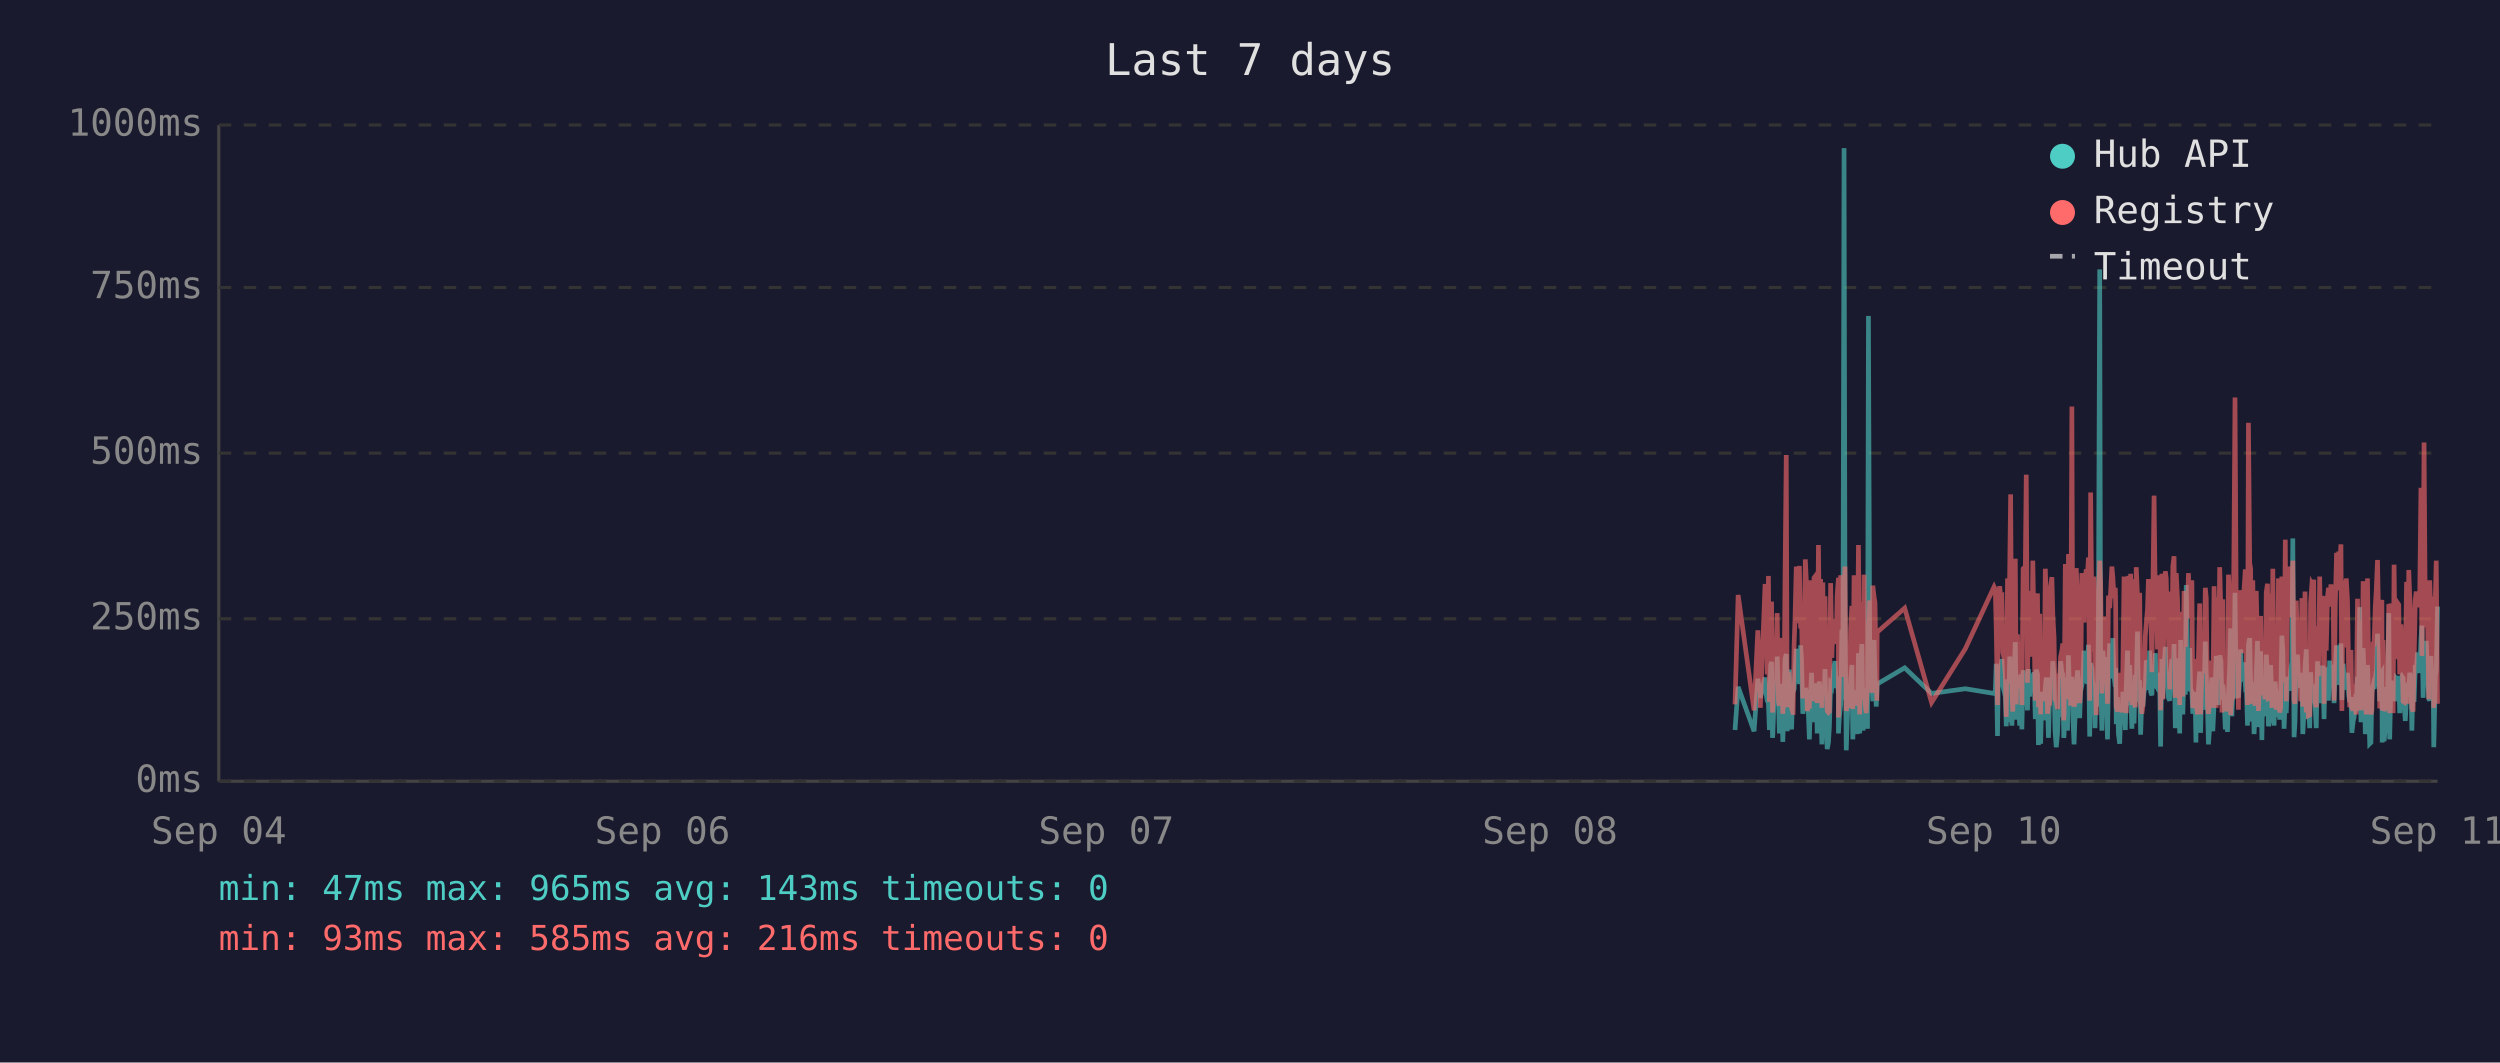
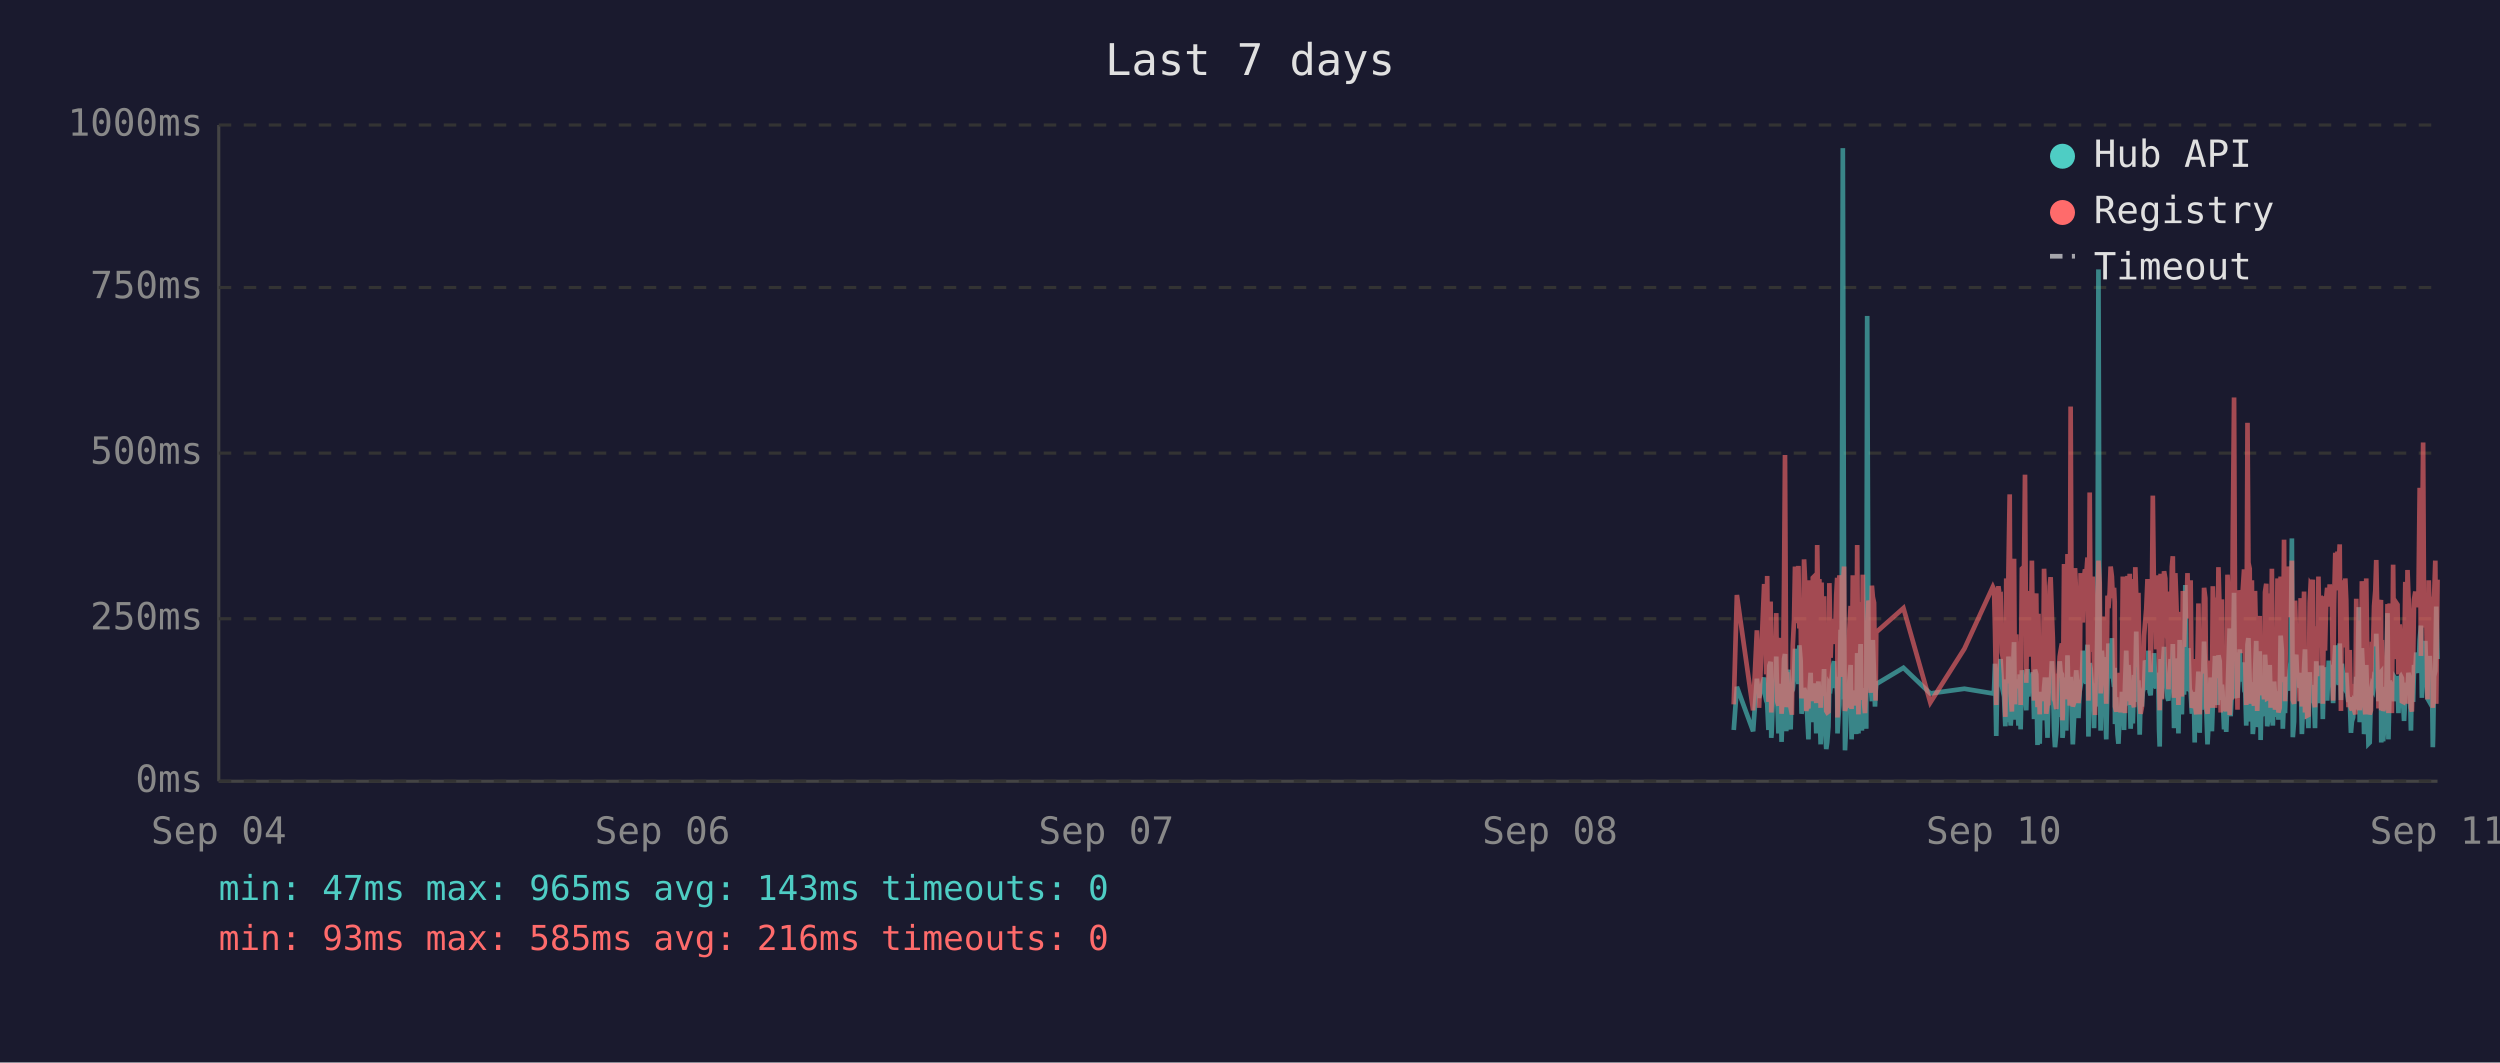
<svg xmlns="http://www.w3.org/2000/svg" viewBox="0 0 800 340" font-family="monospace" font-size="12">
  <rect width="800" height="340" fill="#1a1a2e" />
  <text x="400" y="24" fill="#e0e0e0" font-size="14" text-anchor="middle">Last 7 days</text>
  <line x1="70" y1="40" x2="70" y2="250" stroke="#444" stroke-width="1" />
  <line x1="70" y1="250" x2="780" y2="250" stroke="#444" stroke-width="1" />
  <line x1="70" y1="250" x2="780" y2="250" stroke="#333" stroke-width="1" stroke-dasharray="4" />
  <text x="65" y="250" fill="#888" text-anchor="end" dominant-baseline="middle">0ms</text>
  <line x1="70" y1="198" x2="780" y2="198" stroke="#333" stroke-width="1" stroke-dasharray="4" />
  <text x="65" y="198" fill="#888" text-anchor="end" dominant-baseline="middle">250ms</text>
  <line x1="70" y1="145" x2="780" y2="145" stroke="#333" stroke-width="1" stroke-dasharray="4" />
  <text x="65" y="145" fill="#888" text-anchor="end" dominant-baseline="middle">500ms</text>
  <line x1="70" y1="92" x2="780" y2="92" stroke="#333" stroke-width="1" stroke-dasharray="4" />
  <text x="65" y="92" fill="#888" text-anchor="end" dominant-baseline="middle">750ms</text>
  <line x1="70" y1="40" x2="780" y2="40" stroke="#333" stroke-width="1" stroke-dasharray="4" />
  <text x="65" y="40" fill="#888" text-anchor="end" dominant-baseline="middle">1000ms</text>
  <text x="70" y="270" fill="#888" text-anchor="middle">Sep 04</text>
  <text x="212" y="270" fill="#888" text-anchor="middle">Sep 06</text>
  <text x="354" y="270" fill="#888" text-anchor="middle">Sep 07</text>
  <text x="496" y="270" fill="#888" text-anchor="middle">Sep 08</text>
  <text x="638" y="270" fill="#888" text-anchor="middle">Sep 10</text>
  <text x="780" y="270" fill="#888" text-anchor="middle">Sep 11</text>
-   <polyline points="555.2,233.6 556.2,219.8 561.3,234.0 562.5,217.2 563.3,223.3 564.8,216.8 565.2,222.3 565.5,224.2 565.9,225.0 566.2,233.6 566.6,213.0 566.9,211.8 567.2,236.1 567.3,235.1 567.7,223.8 568.0,221.2 568.4,222.3 568.7,210.1 569.1,223.3 569.4,234.7 569.8,220.6 570.1,218.9 570.5,237.4 570.9,223.1 571.2,210.9 571.6,209.3 571.9,234.0 572.3,217.0 572.6,214.3 573.0,230.9 573.3,233.4 573.7,220.6 573.8,221.2 574.1,220.6 574.4,215.8 574.8,207.6 575.1,216.6 575.5,213.9 575.8,218.9 576.2,206.5 576.5,211.4 576.9,228.4 577.3,226.1 577.7,220.2 578.0,221.2 578.3,221.9 578.7,228.8 579.0,236.6 579.4,221.9 579.7,215.3 580.1,231.1 580.5,221.9 580.8,221.2 581.2,218.7 581.5,234.7 581.9,221.2 582.2,218.1 582.6,223.1 583.0,238.2 583.3,220.8 583.7,224.8 584.0,214.1 584.4,232.6 584.7,239.7 585.1,237.6 585.4,232.6 585.8,219.1 586.2,219.8 586.5,217.2 586.9,213.2 587.2,211.6 587.6,220.2 587.9,216.6 588.3,222.5 588.3,234.7 588.6,229.4 589.0,225.6 589.4,201.5 589.7,223.8 590.1,47.4 590.4,196.0 590.8,240.1 591.1,231.1 591.5,221.0 591.8,225.0 592.2,217.9 592.6,212.8 592.9,236.6 593.3,222.7 593.6,222.9 594.0,221.0 594.3,234.9 594.7,209.0 595.1,234.7 595.4,213.5 595.8,206.1 596.2,233.8 596.5,220.2 596.8,230.7 597.2,223.8 597.6,233.2 597.9,101.1 598.3,207.2 598.6,217.9 599.0,218.9 599.3,224.4 599.7,204.8 600.0,216.6 600.4,226.1 600.6,221.2 600.7,218.9 609.5,213.7 618.1,221.9 628.9,220.4 638.1,221.9 638.5,221.0 638.8,212.4 639.2,235.5 639.5,214.1 639.9,215.3 640.2,214.3 640.6,210.9 640.9,219.5 641.3,221.0 641.7,222.9 642.0,232.4 642.4,217.4 642.7,231.1 643.1,210.1 643.4,216.0 643.8,232.2 644.1,226.1 644.5,216.2 644.9,205.5 645.2,230.3 645.6,217.4 645.9,224.4 646.3,232.2 646.6,215.8 647.0,233.4 647.4,214.5 648.1,219.3 648.4,221.9 648.8,227.3 649.1,214.1 649.5,222.9 649.8,215.6 650.2,218.3 650.5,220.0 650.9,215.1 651.3,230.1 651.6,214.3 652.0,215.8 652.3,238.4 652.7,223.8 653.0,238.0 653.4,222.1 653.7,222.1 654.1,230.5 654.5,220.2 654.8,216.8 655.2,225.6 655.5,236.1 655.9,221.9 656.2,216.8 656.6,220.6 656.9,211.6 657.3,216.6 657.6,233.8 658.0,239.1 658.4,234.9 658.7,227.3 659.1,229.4 659.4,211.6 659.8,215.1 660.1,215.8 660.4,236.1 660.5,235.3 660.9,221.7 661.2,216.8 661.6,233.8 661.9,209.7 662.3,223.8 662.6,222.7 663.0,216.6 663.3,229.4 663.7,238.2 664.0,229.6 664.4,220.4 664.8,214.5 665.1,220.4 665.5,229.8 665.8,221.2 666.2,219.3 666.5,217.4 666.9,208.2 667.3,218.5 667.6,208.2 668.0,218.9 668.3,206.3 668.7,235.7 669.0,212.2 669.4,213.9 669.7,219.8 670.1,218.7 670.4,233.0 670.8,219.3 671.2,226.1 671.5,197.1 671.9,86.2 672.2,216.0 672.6,233.8 672.9,208.2 673.3,213.0 673.7,210.3 674.0,223.3 674.4,236.6 674.7,217.9 675.1,205.9 675.4,216.4 675.8,216.4 676.1,204.2 676.5,216.4 676.9,219.8 677.0,213.7 677.2,231.7 677.6,223.1 677.9,234.9 678.3,238.0 678.6,228.2 679.0,231.5 679.3,222.1 679.7,222.1 680.1,233.6 680.4,219.5 680.8,208.2 681.1,225.8 681.5,212.8 681.8,221.0 682.2,233.2 682.5,224.4 682.9,231.5 683.3,216.0 683.6,218.9 684.0,202.1 684.3,224.6 684.7,217.7 685.0,235.1 685.4,222.9 685.7,226.1 686.1,221.4 686.5,219.8 686.8,211.4 687.2,212.2 687.5,220.8 687.9,208.2 688.2,221.4 688.6,222.5 688.9,214.9 689.3,220.2 689.7,209.0 690.0,219.5 690.4,220.2 690.7,215.3 691.1,218.7 691.3,233.4 691.4,238.9 691.8,210.9 692.1,223.5 692.5,213.2 692.9,207.0 693.2,219.5 693.6,216.4 693.9,223.3 694.3,224.2 694.6,215.3 695.0,210.9 695.3,221.0 695.7,206.1 696.1,233.0 696.4,220.4 696.8,210.7 697.1,220.2 697.5,234.7 697.8,204.8 698.2,219.1 698.5,228.6 698.9,214.3 699.3,222.3 699.6,187.2 700.0,208.6 700.3,221.2 700.7,207.4 701.0,220.6 701.4,221.4 701.7,228.4 702.1,223.5 702.5,226.5 702.7,237.6 702.8,221.4 703.2,234.2 703.5,220.8 703.9,214.9 704.2,234.5 704.6,217.0 704.9,227.1 705.3,221.7 705.7,205.3 706.0,215.6 706.4,226.5 706.7,238.2 707.1,232.6 707.4,223.3 707.8,216.8 708.1,234.0 708.5,225.4 708.9,218.1 709.2,209.9 709.6,218.3 709.9,225.6 710.3,209.7 710.7,211.6 711.0,224.0 711.3,219.1 711.5,221.4 711.7,223.8 712.1,233.4 712.4,226.7 712.8,234.2 713.1,222.9 713.5,213.0 713.8,201.1 714.2,229.2 714.5,220.8 714.9,215.8 715.2,189.7 715.6,223.5 716.0,208.8 716.3,223.3 716.7,217.7 717.0,207.8 717.4,218.1 717.7,213.9 718.1,212.0 718.5,218.9 718.8,218.3 719.2,232.2 719.5,206.3 719.9,204.2 720.2,218.5 720.6,230.9 720.9,218.3 721.3,234.9 721.6,229.8 722.0,215.3 722.4,205.1 722.7,232.6 723.1,231.1 723.4,208.4 723.8,236.8 724.1,218.9 724.5,228.6 724.8,228.4 725.2,209.5 725.6,217.0 725.9,232.4 726.3,230.1 726.6,212.8 727.0,223.8 727.3,221.4 727.7,232.2 728.0,218.1 728.4,222.5 728.8,229.4 729.1,221.2 729.5,230.3 729.8,224.2 730.2,203.4 730.5,208.2 730.9,233.2 731.3,222.9 731.6,228.2 732.0,216.6 732.3,219.3 732.7,221.0 733.0,214.5 733.4,211.8 733.7,172.3 734.1,235.9 734.4,230.9 734.8,211.6 735.2,209.5 735.5,217.2 735.9,218.7 736.2,220.0 736.6,215.3 736.9,234.9 737.3,227.3 737.6,213.9 738.0,207.8 738.4,230.1 738.7,225.4 739.1,233.0 739.4,215.1 739.8,225.0 740.1,219.3 740.4,220.8 740.5,220.6 740.8,225.0 741.2,233.0 741.6,211.6 741.9,222.9 742.3,220.0 742.6,225.0 743.0,213.7 743.3,213.7 743.7,230.1 744.0,213.5 744.4,224.2 744.8,214.9 745.1,224.2 745.5,211.4 745.9,218.7 746.2,212.8 746.6,215.1 746.9,225.0 747.3,213.7 747.7,206.5 748.0,213.9 748.4,217.7 748.7,219.1 749.1,205.9 749.4,224.0 749.8,212.4 750.1,216.4 750.5,219.8 750.8,220.6 751.2,215.3 751.6,222.5 751.9,224.6 752.3,223.1 752.6,234.5 753.0,230.9 753.3,229.6 753.7,224.6 754.0,225.2 754.4,216.6 754.8,218.3 755.1,194.3 755.5,231.1 755.8,223.3 756.2,207.4 756.5,216.2 756.9,234.9 757.2,231.7 757.6,212.8 758.0,226.5 758.3,238.0 758.7,237.6 759.0,221.4 759.4,219.5 759.7,220.4 760.1,217.2 760.4,217.9 760.8,202.8 761.2,216.6 761.5,224.4 761.9,215.6 762.2,215.1 762.3,237.6 762.6,219.8 762.9,237.2 763.3,233.2 763.6,222.9 764.0,224.2 764.4,196.2 764.7,236.6 765.1,217.9 765.4,218.9 765.8,223.3 766.1,218.5 766.5,224.4 766.8,217.2 767.2,217.7 767.6,216.4 767.9,228.2 768.3,217.0 768.6,216.4 769.0,217.0 769.3,224.8 769.7,230.7 770.1,222.5 770.4,218.5 770.8,221.2 771.1,215.3 771.5,217.4 771.8,233.8 772.2,217.4 772.5,224.6 772.9,212.8 773.2,214.9 773.6,208.8 774.0,214.1 774.3,215.3 774.7,204.8 775.0,200.2 775.4,223.3 775.7,211.4 776.1,209.3 776.4,205.1 776.8,215.1 777.2,223.5 777.5,224.2 777.9,209.9 778.2,216.8 778.6,214.9 778.8,239.1 778.9,235.5 779.3,216.4 779.6,214.7 780.0,194.1" fill="none" stroke="#4ecdc4" stroke-width="1.5" opacity="0.6" />
-   <polyline points="555.2,225.4 556.2,190.4 561.3,227.3 562.5,201.7 563.3,226.5 564.8,187.6 565.2,187.6 565.5,215.8 565.9,184.3 566.2,224.6 566.6,206.3 566.9,192.5 567.2,228.0 567.3,225.8 567.7,209.0 568.0,204.0 568.4,209.0 568.7,196.2 569.1,224.4 569.4,225.8 569.8,206.1 570.1,204.2 570.5,228.4 570.9,222.3 571.2,186.0 571.6,145.6 571.9,226.3 572.3,215.1 572.6,226.3 573.0,224.2 573.3,226.5 573.7,228.0 573.8,228.0 574.1,206.5 574.4,198.1 574.8,181.3 575.1,193.1 575.5,199.4 575.8,181.1 576.2,201.1 576.5,196.7 576.9,223.5 577.3,214.9 577.7,179.0 578.0,185.3 578.3,227.5 578.7,225.8 579.0,226.7 579.4,185.7 579.7,209.5 580.1,224.4 580.5,184.9 580.8,184.5 581.2,206.3 581.5,225.0 581.9,174.4 582.2,200.7 582.6,185.3 583.0,226.5 583.3,186.4 583.7,222.7 584.0,190.8 584.4,216.6 584.7,227.5 585.1,228.0 585.4,227.7 585.8,186.6 586.2,210.5 586.5,200.2 586.9,200.4 587.2,198.1 587.6,206.1 587.9,190.4 588.3,184.9 588.3,229.6 588.6,217.7 589.0,184.1 589.4,188.3 589.7,216.6 590.1,187.8 590.4,181.3 590.8,227.5 591.1,225.6 591.5,207.4 591.8,226.5 592.2,201.3 592.6,193.9 592.9,226.9 593.3,184.1 593.6,209.0 594.0,185.5 594.3,225.8 594.7,174.4 595.1,228.6 595.4,192.7 595.8,197.5 596.2,224.0 596.5,183.9 596.8,225.0 597.2,228.2 597.6,216.0 597.9,209.9 598.3,192.2 598.6,193.3 599.0,221.7 599.3,187.4 599.7,191.0 600.0,192.9 600.4,217.2 600.6,224.2 600.7,202.3 609.5,194.6 618.1,224.8 628.9,207.6 638.1,187.8 638.5,188.7 638.8,201.7 639.2,225.6 639.5,191.0 639.9,187.6 640.2,190.8 640.6,190.6 640.9,208.8 641.3,210.5 641.7,216.0 642.0,229.4 642.4,185.1 642.7,218.7 643.1,182.8 643.4,158.2 643.8,221.7 644.1,227.7 644.5,191.8 644.9,178.8 645.2,225.4 645.6,203.0 645.9,219.5 646.3,219.3 646.6,205.3 647.0,225.6 647.4,182.0 648.1,181.3 648.4,151.9 648.8,218.5 649.1,189.1 649.5,208.0 649.8,207.4 650.2,210.1 650.5,179.4 650.9,202.1 651.3,224.2 651.6,194.3 652.0,189.9 652.3,226.3 652.7,196.4 653.0,228.6 653.4,206.5 653.7,217.4 654.1,224.4 654.5,182.0 654.8,191.4 655.2,228.4 655.5,225.4 655.9,225.2 656.2,187.6 656.6,184.7 656.9,196.7 657.3,204.0 657.6,223.8 658.0,224.4 658.4,226.9 658.7,215.6 659.1,216.8 659.4,210.1 659.8,208.2 660.1,205.9 660.4,230.5 660.5,228.4 660.9,180.5 661.2,186.4 661.6,223.8 661.9,177.3 662.3,184.7 662.6,225.8 663.0,130.1 663.3,217.2 663.7,226.1 664.0,224.8 664.4,181.8 664.8,190.8 665.1,201.7 665.5,225.0 665.8,221.0 666.2,183.4 666.5,192.7 666.9,199.2 667.3,184.9 667.6,182.2 668.0,183.9 668.3,178.4 668.7,224.2 669.0,157.6 669.4,197.7 669.7,208.6 670.1,184.5 670.4,214.1 670.8,228.8 671.2,206.5 671.5,194.6 671.9,179.4 672.2,186.6 672.6,221.9 672.9,214.1 673.3,203.6 673.7,197.3 674.0,208.8 674.4,225.2 674.7,190.6 675.1,194.6 675.4,189.5 675.8,181.3 676.1,184.5 676.5,191.4 676.9,188.1 677.0,192.7 677.2,226.1 677.6,227.7 677.9,225.0 678.3,223.5 678.6,215.3 679.0,228.0 679.3,215.1 679.7,184.5 680.1,215.3 680.4,228.2 680.8,197.3 681.1,184.3 681.5,224.4 681.8,183.6 682.2,225.6 682.5,185.3 682.9,224.8 683.3,226.3 683.6,181.5 684.0,190.8 684.3,213.5 684.7,189.7 685.0,225.0 685.4,228.4 685.7,226.3 686.1,217.7 686.5,203.4 686.8,199.6 687.2,194.8 687.5,185.3 687.9,199.4 688.2,188.9 688.6,215.1 688.9,190.6 689.3,158.6 689.7,192.7 690.0,187.8 690.4,207.8 690.7,195.0 691.1,184.1 691.3,216.0 691.4,227.3 691.8,183.6 692.1,223.8 692.5,194.3 692.9,182.8 693.2,185.1 693.6,202.3 693.9,204.4 694.3,220.6 694.6,189.3 695.0,207.8 695.3,181.3 695.7,178.0 696.1,223.3 696.4,183.4 696.8,191.6 697.1,204.0 697.5,225.6 697.8,195.8 698.2,210.1 698.5,222.9 698.9,189.1 699.3,207.0 699.6,191.2 700.0,197.5 700.3,183.4 700.7,197.9 701.0,193.5 701.4,185.7 701.7,226.5 702.1,225.4 702.5,210.9 702.7,226.7 702.8,225.2 703.2,228.6 703.5,210.1 703.9,193.1 704.2,228.6 704.6,214.7 704.9,214.9 705.3,214.5 705.7,188.1 706.0,191.4 706.4,226.3 706.7,228.4 707.1,223.8 707.4,211.4 707.8,216.8 708.1,226.5 708.5,187.6 708.9,203.4 709.2,226.5 709.6,191.2 709.9,217.0 710.3,181.5 710.7,196.2 711.0,228.0 711.3,191.8 711.5,225.8 711.7,225.8 712.1,227.5 712.4,218.3 712.8,227.7 713.1,183.9 713.5,190.6 713.8,228.8 714.2,222.9 714.5,223.8 714.9,170.4 715.2,127.2 715.6,196.0 716.0,199.6 716.3,227.1 716.7,188.9 717.0,191.6 717.4,209.0 717.7,192.5 718.1,188.5 718.5,182.2 718.8,209.0 719.2,225.6 719.5,135.3 719.9,180.1 720.2,182.0 720.6,225.2 720.9,185.7 721.3,223.8 721.6,225.8 722.0,189.1 722.4,207.0 722.7,227.5 723.1,216.0 723.4,197.1 723.8,222.5 724.1,214.5 724.5,217.2 724.8,223.8 725.2,189.5 725.6,186.8 725.9,223.5 726.3,223.3 726.6,189.9 727.0,226.5 727.3,182.0 727.7,224.2 728.0,205.3 728.4,227.1 728.8,224.0 729.1,185.1 729.5,228.0 729.8,226.5 730.2,184.5 730.5,207.2 730.9,218.3 731.3,172.7 731.6,224.4 732.0,195.0 732.3,189.7 732.7,181.3 733.0,185.1 733.4,197.5 733.7,179.4 734.1,224.0 734.4,225.2 734.8,192.2 735.2,205.9 735.5,207.4 735.9,210.5 736.2,224.4 736.6,191.4 736.9,226.1 737.3,218.3 737.6,189.3 738.0,228.0 738.4,209.0 738.7,229.0 739.1,228.8 739.4,192.9 739.8,187.0 740.1,187.6 740.4,185.5 740.5,208.0 740.8,224.6 741.2,226.3 741.6,200.4 741.9,216.4 742.3,184.5 742.6,207.2 743.0,190.8 743.3,191.8 743.7,225.2 744.0,190.8 744.4,208.2 744.8,191.2 745.1,188.1 745.5,194.1 745.9,187.0 746.2,193.1 746.6,189.7 746.9,224.2 747.3,193.3 747.7,176.9 748.0,188.9 748.4,176.5 748.7,180.7 749.1,174.2 749.4,227.5 749.8,185.7 750.1,191.0 750.5,207.2 750.8,185.1 751.2,192.0 751.6,216.6 751.9,226.3 752.3,208.0 752.6,226.5 753.0,227.3 753.3,218.9 753.7,227.1 754.0,228.6 754.4,191.6 754.8,227.1 755.1,198.6 755.5,227.3 755.8,218.9 756.2,186.0 756.5,191.0 756.9,224.6 757.2,228.6 757.6,185.1 758.0,217.4 758.3,223.8 758.7,228.6 759.0,227.3 759.4,206.1 759.7,206.1 760.1,193.9 760.4,188.9 760.8,179.2 761.2,200.0 761.5,226.7 761.9,193.9 762.2,192.0 762.3,227.3 762.6,204.8 762.9,227.5 763.3,226.5 763.6,225.4 764.0,226.7 764.4,193.3 764.7,228.2 765.1,193.1 765.4,209.0 765.8,228.2 766.1,180.7 766.5,210.9 766.8,197.7 767.2,192.9 767.6,193.5 767.9,215.8 768.3,199.8 768.6,207.2 769.0,224.4 769.3,224.6 769.7,214.7 770.1,186.2 770.4,225.2 770.8,182.4 771.1,190.6 771.5,197.5 771.8,226.5 772.2,227.7 772.5,212.0 772.9,191.8 773.2,189.3 773.6,194.3 774.0,191.4 774.3,191.4 774.7,156.1 775.0,209.9 775.4,184.3 775.7,141.6 776.1,198.8 776.4,200.7 776.8,195.8 777.2,223.8 777.5,185.7 777.9,197.7 778.2,191.0 778.6,193.5 778.8,226.5 778.9,223.1 779.3,191.6 779.6,179.4 780.0,225.2" fill="none" stroke="#ff6b6b" stroke-width="1.5" opacity="0.6" />
+   <polyline points="554.8,233.6 555.8,219.8 561.0,234.0 562.2,217.2 562.9,223.3 564.5,216.8 564.8,222.3 565.2,224.2 565.5,225.0 565.9,233.6 566.2,213.0 566.6,211.8 566.8,236.1 566.9,235.1 567.3,223.8 567.6,221.2 568.0,222.3 568.4,210.1 568.7,223.3 569.1,234.7 569.4,220.6 569.8,218.9 570.1,237.4 570.5,223.1 570.9,210.9 571.2,209.3 571.6,234.0 571.9,217.0 572.3,214.3 572.6,230.9 573.0,233.4 573.3,220.6 573.4,221.2 573.7,220.6 574.1,215.8 574.4,207.6 574.8,216.6 575.1,213.9 575.5,218.9 575.8,206.5 576.2,211.4 576.5,228.4 576.9,226.1 577.3,220.2 577.6,221.2 578.0,221.9 578.3,228.8 578.7,236.6 579.0,221.9 579.4,215.3 579.7,231.1 580.1,221.9 580.5,221.2 580.8,218.7 581.2,234.7 581.5,221.2 581.9,218.1 582.2,223.1 582.6,238.2 582.9,220.8 583.3,224.8 583.7,214.1 584.0,232.6 584.4,239.7 584.7,237.6 585.1,232.6 585.4,219.1 585.8,219.8 586.1,217.2 586.5,213.2 586.9,211.6 587.2,220.2 587.6,216.6 587.9,222.5 588.0,234.7 588.3,229.4 588.6,225.6 589.0,201.5 589.3,223.8 589.7,47.4 590.1,196.0 590.4,240.1 590.8,231.1 591.1,221.0 591.5,225.0 591.8,217.9 592.2,212.8 592.5,236.6 592.9,222.7 593.3,222.9 593.6,221.0 594.0,234.9 594.3,209.0 594.7,234.7 595.1,213.5 595.4,206.1 595.8,233.8 596.1,220.2 596.5,230.7 596.8,223.8 597.2,233.2 597.5,101.1 597.9,207.2 598.2,217.9 598.6,218.9 599.0,224.4 599.3,204.8 599.7,216.6 600.0,226.1 600.2,221.2 600.4,218.9 609.1,213.7 617.7,221.9 628.6,220.4 637.7,221.9 638.1,221.0 638.4,212.4 638.8,235.5 639.2,214.1 639.5,215.3 639.9,214.3 640.2,210.9 640.6,219.5 640.9,221.0 641.3,222.9 641.7,232.4 642.0,217.4 642.4,231.1 642.7,210.1 643.1,216.0 643.4,232.2 643.8,226.1 644.1,216.2 644.5,205.5 644.8,230.3 645.2,217.4 645.6,224.4 645.9,232.2 646.3,215.8 646.6,233.4 647.0,214.5 647.7,219.3 648.0,221.9 648.4,227.3 648.8,214.1 649.1,222.9 649.5,215.6 649.8,218.3 650.2,220.0 650.5,215.1 650.9,230.1 651.2,214.3 651.6,215.8 652.0,238.4 652.3,223.8 652.7,238.0 653.0,222.1 653.4,222.1 653.7,230.5 654.1,220.2 654.4,216.8 654.8,225.6 655.2,236.1 655.5,221.9 655.9,216.8 656.2,220.6 656.6,211.6 656.9,216.6 657.3,233.8 657.6,239.1 658.0,234.9 658.4,227.3 658.7,229.4 659.1,211.6 659.4,215.1 659.8,215.8 660.0,236.1 660.1,235.3 660.5,221.7 660.8,216.8 661.2,233.8 661.6,209.7 661.9,223.8 662.3,222.7 662.6,216.6 663.0,229.4 663.3,238.2 663.7,229.6 664.0,220.4 664.4,214.5 664.8,220.4 665.1,229.8 665.5,221.2 665.8,219.3 666.2,217.4 666.5,208.2 666.9,218.5 667.2,208.2 667.6,218.9 668.0,206.3 668.3,235.7 668.7,212.2 669.0,213.9 669.4,219.8 669.7,218.7 670.1,233.0 670.4,219.3 670.8,226.1 671.2,197.1 671.5,86.2 671.9,216.0 672.2,233.8 672.6,208.2 672.9,213.0 673.3,210.3 673.6,223.3 674.0,236.6 674.4,217.9 674.7,205.9 675.1,216.4 675.4,216.4 675.8,204.2 676.1,216.4 676.5,219.8 676.7,213.7 676.8,231.7 677.2,223.1 677.6,234.9 677.9,238.0 678.3,228.2 678.6,231.5 679.0,222.1 679.3,222.1 679.7,233.6 680.0,219.5 680.4,208.2 680.8,225.8 681.1,212.8 681.5,221.0 681.8,233.2 682.2,224.4 682.5,231.5 682.9,216.0 683.3,218.9 683.6,202.1 684.0,224.6 684.3,217.7 684.7,235.1 685.0,222.9 685.4,226.1 685.7,221.4 686.1,219.8 686.4,211.4 686.8,212.2 687.2,220.8 687.5,208.2 687.9,221.4 688.2,222.5 688.6,214.9 688.9,220.2 689.3,209.0 689.7,219.5 690.0,220.2 690.4,215.3 690.7,218.7 690.9,233.4 691.1,238.9 691.4,210.9 691.8,223.5 692.1,213.2 692.5,207.0 692.9,219.5 693.2,216.4 693.6,223.3 693.9,224.2 694.3,215.3 694.6,210.9 695.0,221.0 695.3,206.1 695.7,233.0 696.1,220.4 696.4,210.7 696.8,220.2 697.1,234.7 697.5,204.8 697.8,219.1 698.2,228.6 698.5,214.3 698.9,222.3 699.3,187.2 699.6,208.6 700.0,221.2 700.3,207.4 700.7,220.6 701.0,221.4 701.4,228.4 701.7,223.5 702.1,226.5 702.3,237.6 702.4,221.4 702.8,234.2 703.2,220.8 703.5,214.9 703.9,234.5 704.2,217.0 704.6,227.1 704.9,221.7 705.3,205.3 705.7,215.6 706.0,226.5 706.4,238.2 706.7,232.6 707.1,223.3 707.4,216.8 707.8,234.0 708.1,225.4 708.5,218.1 708.8,209.9 709.2,218.3 709.6,225.6 709.9,209.7 710.3,211.6 710.6,224.0 711.0,219.1 711.2,221.4 711.3,223.8 711.7,233.4 712.0,226.7 712.4,234.2 712.8,222.9 713.1,213.0 713.5,201.1 713.8,229.2 714.2,220.8 714.5,215.8 714.9,189.7 715.2,223.5 715.6,208.8 716.0,223.3 716.3,217.7 716.7,207.8 717.0,218.1 717.4,213.9 717.7,212.0 718.1,218.9 718.4,218.3 718.8,232.2 719.2,206.3 719.5,204.2 719.9,218.5 720.2,230.9 720.6,218.3 720.9,234.9 721.3,229.8 721.6,215.3 722.0,205.1 722.3,232.6 722.7,231.1 723.1,208.4 723.4,236.8 723.8,218.9 724.1,228.6 724.5,228.4 724.8,209.5 725.2,217.0 725.5,232.4 725.9,230.1 726.3,212.8 726.6,223.8 727.0,221.4 727.3,232.2 727.7,218.1 728.0,222.5 728.4,229.4 728.8,221.2 729.1,230.3 729.5,224.2 729.8,203.4 730.2,208.2 730.5,233.2 730.9,222.9 731.2,228.2 731.6,216.6 732.0,219.3 732.3,221.0 732.7,214.5 733.0,211.8 733.4,172.3 733.7,235.9 734.1,230.9 734.4,211.6 734.8,209.5 735.1,217.2 735.5,218.7 735.9,220.0 736.2,215.3 736.6,234.9 736.9,227.3 737.3,213.9 737.6,207.8 738.0,230.1 738.3,225.4 738.7,233.0 739.1,215.1 739.4,225.0 739.8,219.3 740.1,220.8 740.1,220.6 740.5,225.0 740.8,233.0 741.2,211.6 741.5,222.9 741.9,220.0 742.3,225.0 742.6,213.7 743.0,213.7 743.3,230.1 743.7,213.5 744.0,224.2 744.4,214.9 744.7,224.2 745.2,211.4 745.5,218.7 745.9,212.8 746.2,215.1 746.6,225.0 746.9,213.7 747.3,206.5 747.6,213.9 748.0,217.7 748.4,219.1 748.7,205.9 749.1,224.0 749.4,212.4 749.8,216.4 750.1,219.8 750.5,220.6 750.8,215.3 751.2,222.5 751.5,224.6 751.9,223.1 752.3,234.5 752.6,230.9 753.0,229.6 753.3,224.6 753.7,225.2 754.0,216.6 754.4,218.3 754.8,194.3 755.1,231.1 755.5,223.3 755.8,207.4 756.2,216.2 756.5,234.9 756.9,231.7 757.2,212.8 757.6,226.5 757.9,238.0 758.3,237.6 758.7,221.4 759.0,219.5 759.4,220.4 759.7,217.2 760.1,217.9 760.4,202.8 760.8,216.6 761.1,224.4 761.5,215.6 761.9,215.1 762.0,237.6 762.2,219.8 762.6,237.2 762.9,233.2 763.3,222.9 763.6,224.2 764.0,196.2 764.3,236.6 764.7,217.9 765.1,218.9 765.4,223.3 765.8,218.5 766.1,224.4 766.5,217.2 766.8,217.7 767.2,216.4 767.5,228.2 767.9,217.0 768.3,216.4 768.6,217.0 769.0,224.8 769.3,230.7 769.7,222.5 770.0,218.5 770.4,221.2 770.7,215.3 771.1,217.4 771.5,233.8 771.8,217.4 772.2,224.6 772.5,212.8 772.9,214.9 773.2,208.8 773.6,214.1 773.9,215.3 774.3,204.8 774.7,200.2 775.0,223.3 775.4,211.4 775.7,209.3 776.1,205.1 776.4,215.1 776.8,223.5 777.2,224.2 777.5,209.9 777.9,216.8 778.2,214.9 778.5,239.1 778.6,235.5 778.9,216.4 779.3,214.7 779.6,194.1 780.0,210.9" fill="none" stroke="#4ecdc4" stroke-width="1.5" opacity="0.6" />
+   <polyline points="554.8,225.4 555.8,190.4 561.0,227.3 562.2,201.7 562.9,226.5 564.5,187.6 564.8,187.6 565.2,215.8 565.5,184.3 565.9,224.6 566.2,206.3 566.6,192.5 566.8,228.0 566.9,225.8 567.3,209.0 567.6,204.0 568.0,209.0 568.4,196.2 568.7,224.4 569.1,225.8 569.4,206.1 569.8,204.2 570.1,228.4 570.5,222.3 570.9,186.0 571.2,145.6 571.6,226.3 571.9,215.1 572.3,226.3 572.6,224.2 573.0,226.5 573.3,228.0 573.4,228.0 573.7,206.5 574.1,198.1 574.4,181.3 574.8,193.1 575.1,199.4 575.5,181.1 575.8,201.1 576.2,196.7 576.5,223.5 576.9,214.9 577.3,179.0 577.6,185.3 578.0,227.5 578.3,225.8 578.7,226.7 579.0,185.7 579.4,209.5 579.7,224.4 580.1,184.9 580.5,184.5 580.8,206.3 581.2,225.0 581.5,174.4 581.9,200.7 582.2,185.3 582.6,226.5 582.9,186.4 583.3,222.7 583.7,190.8 584.0,216.6 584.4,227.5 584.7,228.0 585.1,227.7 585.4,186.6 585.8,210.5 586.1,200.2 586.5,200.4 586.9,198.1 587.2,206.1 587.6,190.4 587.9,184.9 588.0,229.6 588.3,217.7 588.6,184.1 589.0,188.3 589.3,216.6 589.7,187.8 590.1,181.3 590.4,227.5 590.8,225.6 591.1,207.4 591.5,226.5 591.8,201.3 592.2,193.9 592.5,226.9 592.9,184.1 593.3,209.0 593.6,185.5 594.0,225.8 594.3,174.4 594.7,228.6 595.1,192.7 595.4,197.5 595.8,224.0 596.1,183.9 596.5,225.0 596.8,228.2 597.2,216.0 597.5,209.9 597.9,192.2 598.2,193.3 598.6,221.7 599.0,187.4 599.3,191.0 599.7,192.9 600.0,217.2 600.2,224.2 600.4,202.3 609.1,194.6 617.7,224.8 628.6,207.6 637.7,187.8 638.1,188.7 638.4,201.7 638.8,225.6 639.2,191.0 639.5,187.6 639.9,190.8 640.2,190.6 640.6,208.8 640.9,210.5 641.3,216.0 641.7,229.4 642.0,185.1 642.4,218.7 642.7,182.8 643.1,158.2 643.4,221.7 643.8,227.7 644.1,191.8 644.5,178.8 644.8,225.4 645.2,203.0 645.6,219.5 645.9,219.3 646.3,205.3 646.6,225.6 647.0,182.0 647.7,181.3 648.0,151.9 648.4,218.5 648.8,189.1 649.1,208.0 649.5,207.4 649.8,210.1 650.2,179.4 650.5,202.1 650.9,224.2 651.2,194.3 651.6,189.9 652.0,226.3 652.3,196.4 652.7,228.6 653.0,206.5 653.4,217.4 653.7,224.4 654.1,182.0 654.4,191.4 654.8,228.4 655.2,225.4 655.5,225.2 655.9,187.6 656.2,184.7 656.6,196.7 656.9,204.0 657.3,223.8 657.6,224.4 658.0,226.9 658.4,215.6 658.7,216.8 659.1,210.1 659.4,208.2 659.8,205.9 660.0,230.5 660.1,228.4 660.5,180.5 660.8,186.4 661.2,223.8 661.6,177.3 661.9,184.7 662.3,225.8 662.6,130.1 663.0,217.2 663.3,226.1 663.7,224.8 664.0,181.8 664.4,190.8 664.8,201.7 665.1,225.0 665.5,221.0 665.8,183.4 666.2,192.7 666.5,199.2 666.9,184.9 667.2,182.2 667.6,183.9 668.0,178.4 668.3,224.2 668.7,157.6 669.0,197.7 669.4,208.6 669.7,184.5 670.1,214.1 670.4,228.8 670.8,206.5 671.2,194.6 671.5,179.4 671.9,186.6 672.2,221.9 672.6,214.1 672.9,203.6 673.3,197.3 673.6,208.8 674.0,225.2 674.4,190.6 674.7,194.6 675.1,189.5 675.4,181.3 675.8,184.5 676.1,191.4 676.5,188.1 676.7,192.7 676.8,226.1 677.2,227.7 677.6,225.0 677.9,223.5 678.3,215.3 678.6,228.0 679.0,215.1 679.3,184.5 679.7,215.3 680.0,228.2 680.4,197.3 680.8,184.3 681.1,224.4 681.5,183.6 681.8,225.6 682.2,185.3 682.5,224.8 682.9,226.3 683.3,181.5 683.6,190.8 684.0,213.5 684.3,189.7 684.7,225.0 685.0,228.4 685.4,226.3 685.7,217.7 686.1,203.4 686.4,199.6 686.8,194.8 687.2,185.3 687.5,199.4 687.9,188.9 688.2,215.1 688.6,190.6 688.9,158.6 689.3,192.7 689.7,187.8 690.0,207.8 690.4,195.0 690.7,184.1 690.9,216.0 691.1,227.3 691.4,183.6 691.8,223.8 692.1,194.3 692.5,182.8 692.9,185.1 693.2,202.3 693.6,204.4 693.9,220.6 694.3,189.3 694.6,207.8 695.0,181.3 695.3,178.0 695.7,223.3 696.1,183.4 696.4,191.6 696.8,204.0 697.1,225.6 697.5,195.8 697.8,210.1 698.2,222.9 698.5,189.1 698.9,207.0 699.3,191.2 699.6,197.5 700.0,183.4 700.3,197.9 700.7,193.5 701.0,185.7 701.4,226.5 701.7,225.4 702.1,210.9 702.3,226.7 702.4,225.2 702.8,228.6 703.2,210.1 703.5,193.1 703.9,228.6 704.2,214.7 704.6,214.9 704.9,214.5 705.3,188.1 705.7,191.4 706.0,226.3 706.4,228.4 706.7,223.8 707.1,211.4 707.4,216.8 707.8,226.5 708.1,187.6 708.5,203.4 708.8,226.5 709.2,191.2 709.6,217.0 709.9,181.5 710.3,196.2 710.6,228.0 711.0,191.8 711.2,225.8 711.3,225.8 711.7,227.5 712.0,218.3 712.4,227.7 712.8,183.9 713.1,190.6 713.5,228.8 713.8,222.9 714.2,223.8 714.5,170.4 714.9,127.2 715.2,196.0 715.6,199.6 716.0,227.1 716.3,188.9 716.7,191.6 717.0,209.0 717.4,192.5 717.7,188.5 718.1,182.2 718.4,209.0 718.8,225.6 719.2,135.3 719.5,180.1 719.9,182.0 720.2,225.2 720.6,185.7 720.9,223.8 721.3,225.8 721.6,189.1 722.0,207.0 722.3,227.5 722.7,216.0 723.1,197.1 723.4,222.5 723.8,214.5 724.1,217.2 724.5,223.8 724.8,189.5 725.2,186.8 725.5,223.5 725.9,223.3 726.3,189.9 726.6,226.5 727.0,182.0 727.3,224.2 727.7,205.3 728.0,227.1 728.4,224.0 728.8,185.1 729.1,228.0 729.5,226.5 729.8,184.5 730.2,207.2 730.5,218.3 730.9,172.7 731.2,224.4 731.6,195.0 732.0,189.7 732.3,181.3 732.7,185.1 733.0,197.5 733.4,179.4 733.7,224.0 734.1,225.2 734.4,192.2 734.8,205.9 735.1,207.4 735.5,210.5 735.9,224.4 736.2,191.4 736.6,226.1 736.9,218.3 737.3,189.3 737.6,228.0 738.0,209.0 738.3,229.0 738.7,228.8 739.1,192.9 739.4,187.0 739.8,187.6 740.1,185.5 740.1,208.0 740.5,224.6 740.8,226.3 741.2,200.4 741.5,216.4 741.9,184.5 742.3,207.2 742.6,190.8 743.0,191.8 743.3,225.2 743.7,190.8 744.0,208.2 744.4,191.2 744.7,188.1 745.2,194.1 745.5,187.0 745.9,193.1 746.2,189.7 746.6,224.2 746.9,193.3 747.3,176.9 747.6,188.9 748.0,176.5 748.4,180.7 748.7,174.2 749.1,227.5 749.4,185.7 749.8,191.0 750.1,207.2 750.5,185.1 750.8,192.0 751.2,216.6 751.5,226.3 751.9,208.0 752.3,226.5 752.6,227.3 753.0,218.9 753.3,227.1 753.7,228.6 754.0,191.6 754.4,227.1 754.8,198.6 755.1,227.3 755.5,218.9 755.8,186.0 756.2,191.0 756.5,224.6 756.9,228.6 757.2,185.1 757.6,217.4 757.9,223.8 758.3,228.6 758.7,227.3 759.0,206.1 759.4,206.1 759.7,193.9 760.1,188.9 760.4,179.2 760.8,200.0 761.1,226.7 761.5,193.9 761.9,192.0 762.0,227.3 762.2,204.8 762.6,227.5 762.9,226.5 763.3,225.4 763.6,226.7 764.0,193.3 764.3,228.2 764.7,193.1 765.1,209.0 765.4,228.2 765.8,180.7 766.1,210.9 766.5,197.7 766.8,192.9 767.2,193.5 767.5,215.8 767.9,199.8 768.3,207.2 768.6,224.4 769.0,224.6 769.3,214.7 769.7,186.2 770.0,225.2 770.4,182.4 770.7,190.6 771.1,197.5 771.5,226.5 771.8,227.7 772.2,212.0 772.5,191.8 772.9,189.3 773.2,194.3 773.6,191.4 773.9,191.4 774.3,156.1 774.7,209.9 775.0,184.3 775.4,141.6 775.7,198.8 776.1,200.7 776.4,195.8 776.8,223.8 777.2,185.7 777.5,197.7 777.9,191.0 778.2,193.5 778.5,226.5 778.6,223.1 778.9,191.6 779.3,179.4 779.6,225.2 780.0,185.5" fill="none" stroke="#ff6b6b" stroke-width="1.5" opacity="0.6" />
  <circle cx="660" cy="50" r="4" fill="#4ecdc4" />
  <text x="670" y="50" fill="#e0e0e0" dominant-baseline="middle">Hub API</text>
  <circle cx="660" cy="68" r="4" fill="#ff6b6b" />
  <text x="670" y="68" fill="#e0e0e0" dominant-baseline="middle">Registry</text>
  <line x1="656" y1="82" x2="664" y2="82" stroke="#e0e0e0" stroke-width="1.5" stroke-dasharray="4,3" opacity="0.7" />
  <text x="670" y="86" fill="#e0e0e0" dominant-baseline="middle">Timeout</text>
  <text x="70" y="288" fill="#4ecdc4" font-size="11">min: 47ms  max: 965ms  avg: 143ms  timeouts: 0</text>
  <text x="70" y="304" fill="#ff6b6b" font-size="11">min: 93ms  max: 585ms  avg: 216ms  timeouts: 0</text>
</svg>
